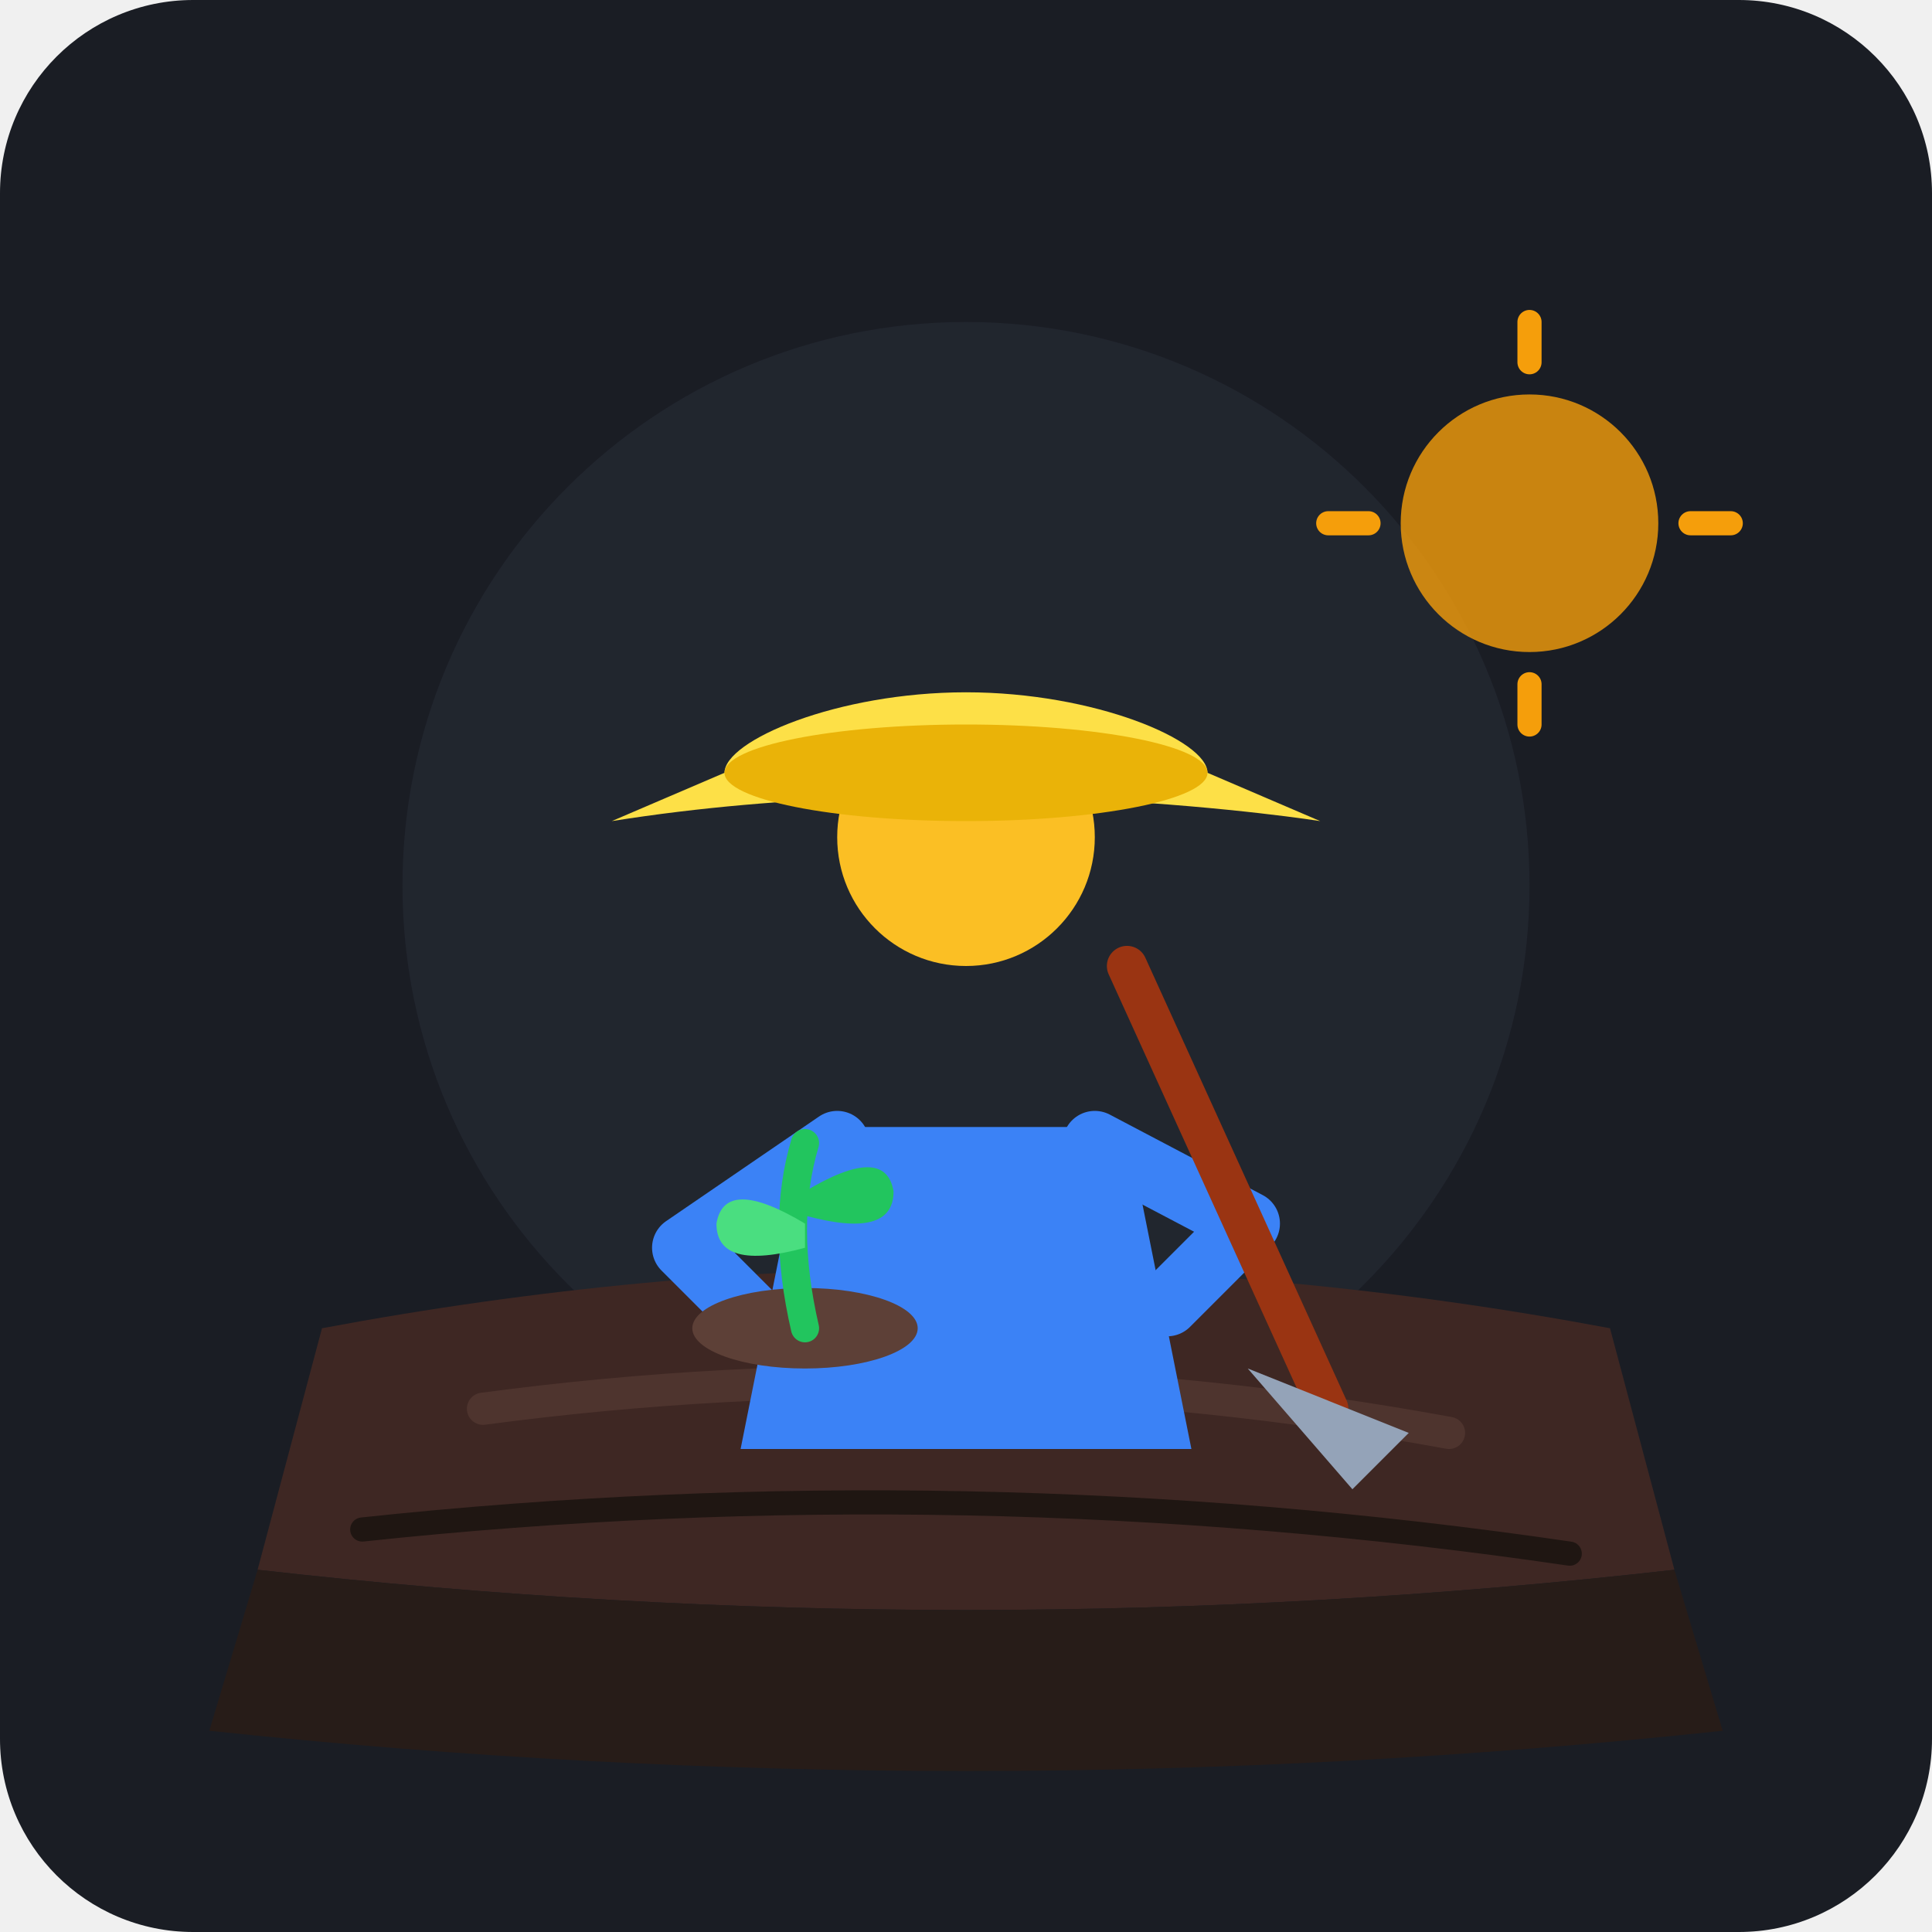
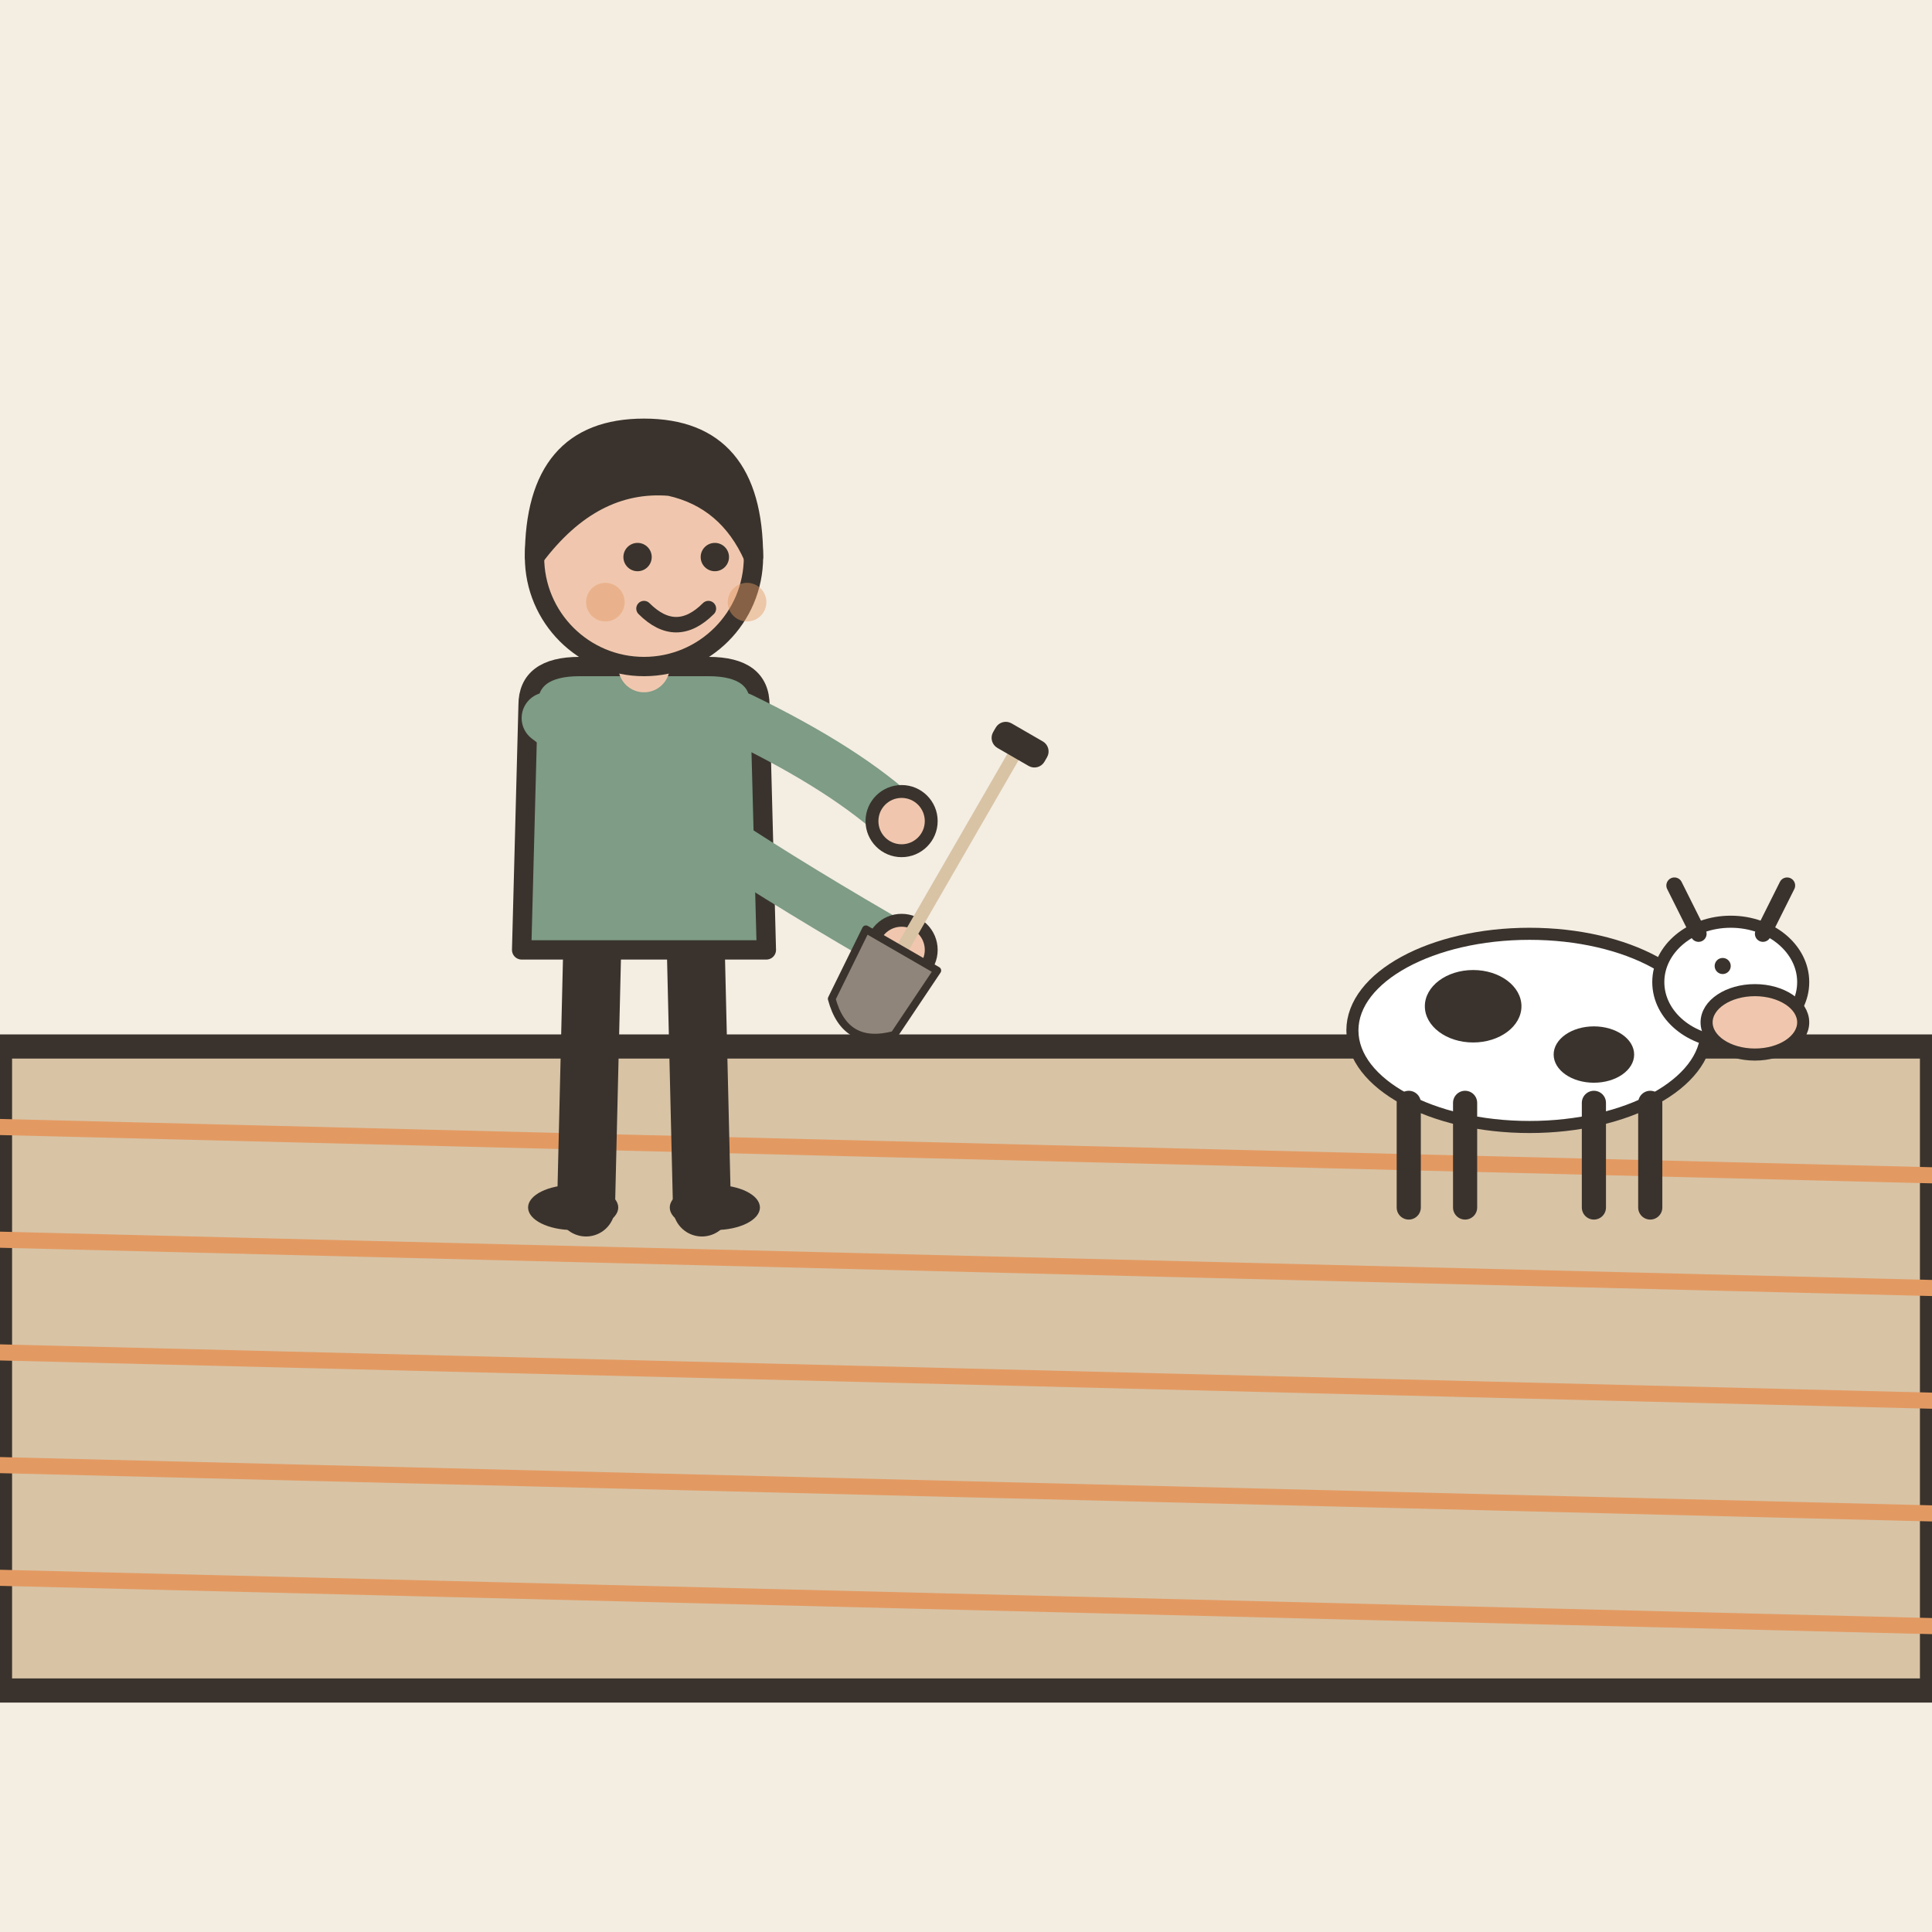
- <svg xmlns="http://www.w3.org/2000/svg" width="240" height="240" viewBox="0 0 240 240">
-   <rect width="240" height="240" rx="24" fill="#1A1D24" />
-   <circle cx="120" cy="110" r="70" fill="#262B36" opacity="0.6" />
-   <path d="M 40,165 Q 120,150 200,165 L 208,195 Q 120,205 32,195 Z" fill="#3E2723" />
-   <path d="M 32,195 Q 120,205 208,195 L 214,215 Q 120,225 26,215 Z" fill="#271C18" />
-   <path d="M 60,175 Q 120,167 180,178" stroke="#4E342E" stroke-width="4" stroke-linecap="round" fill="none" />
-   <path d="M 45,190 Q 120,182 195,193" stroke="#1F1612" stroke-width="3" stroke-linecap="round" fill="none" />
-   <path d="M 100,140 L 140,140 L 148,180 L 92,180 Z" fill="#3B82F6" />
-   <circle cx="120" cy="104" r="16" fill="#FBBF24" />
-   <path d="M 90,96 C 90,92 104,86 120,86 C 136,86 150,92 150,96 L 164,102 C 164,102 120,95 76,102 Z" fill="#FDE047" />
-   <ellipse cx="120" cy="96" rx="30" ry="6" fill="#EAB308" />
-   <path d="M 104,142 L 85,155 L 95,165" stroke="#3B82F6" stroke-width="8" stroke-linecap="round" stroke-linejoin="round" fill="none" />
-   <path d="M 136,142 L 155,152 L 145,162" stroke="#3B82F6" stroke-width="8" stroke-linecap="round" stroke-linejoin="round" fill="none" />
-   <line x1="140" y1="120" x2="165" y2="175" stroke="#9A3412" stroke-width="5" stroke-linecap="round" />
-   <path d="M 155,170 L 175,178 L 168,185 Z" fill="#94A3B8" />
-   <g transform="translate(85, 130)">
-     <ellipse cx="15" cy="35" rx="14" ry="5" fill="#5D4037" />
-     <path d="M 15,35 Q 12,22 15,12" stroke="#22C55E" stroke-width="3.5" stroke-linecap="round" fill="none" />
-     <path d="M 15,22 Q 5,16 4,22 Q 4,28 15,25 Z" fill="#4ADE80" />
-     <path d="M 15,18 Q 25,12 26,18 Q 26,24 15,21 Z" fill="#22C55E" />
+ <svg xmlns="http://www.w3.org/2000/svg" viewBox="0 0 240 240" data-style="editorial">
+   <rect width="240" height="240" fill="#F4EDE2" />
+   <path d="M0 130L240 130L240 210L0 210Z" fill="#D8C3A5" stroke="#3A332D" stroke-width="3" stroke-linecap="round" stroke-linejoin="round" />
+   <path d="M0 140L240 146" fill="none" stroke="#E39A62" stroke-width="2" stroke-linecap="round" stroke-linejoin="round" />
+   <path d="M0 154L240 160" fill="none" stroke="#E39A62" stroke-width="2" stroke-linecap="round" stroke-linejoin="round" />
+   <path d="M0 168L240 174" fill="none" stroke="#E39A62" stroke-width="2" stroke-linecap="round" stroke-linejoin="round" />
+   <path d="M0 182L240 188" fill="none" stroke="#E39A62" stroke-width="2" stroke-linecap="round" stroke-linejoin="round" />
+   <path d="M0 196L240 202" fill="none" stroke="#E39A62" stroke-width="2" stroke-linecap="round" stroke-linejoin="round" />
+   <g transform="translate(80 150) scale(0.8 0.8)">
+     <path d="M-8 -42L-9 0" stroke="#3A332D" stroke-width="9" stroke-linecap="round" fill="none" />
+     <path d="M8 -42L9 0" stroke="#3A332D" stroke-width="9" stroke-linecap="round" fill="none" />
+     <ellipse cx="-11" cy="0" rx="7" ry="3.5" fill="#3A332D" />
+     <ellipse cx="11" cy="0" rx="7" ry="3.5" fill="#3A332D" />
+     <path d="M-18 -78Q-18 -84 -10 -84L10 -84Q18 -84 18 -78L19 -40L-19 -40Z" fill="#7E9C86" stroke="#3A332D" stroke-width="3" stroke-linecap="round" stroke-linejoin="round" />
+     <path d="M-15 -76Q8.5 -58 40 -40" fill="none" stroke="#7E9C86" stroke-width="8" stroke-linecap="round" stroke-linejoin="round" />
+     <circle cx="40" cy="-40" r="4.6" fill="#F0C7AE" stroke="#3A332D" stroke-linecap="round" stroke-linejoin="round" stroke-width="2" />
+     <path d="M15 -76Q31.5 -68 40 -60" fill="none" stroke="#7E9C86" stroke-width="8" stroke-linecap="round" stroke-linejoin="round" />
+     <circle cx="40" cy="-60" r="4.6" fill="#F0C7AE" stroke="#3A332D" stroke-linecap="round" stroke-linejoin="round" stroke-width="2" />
+     <path d="M0 -84L0 -88" stroke="#F0C7AE" stroke-width="8" stroke-linecap="round" fill="none" />
+     <circle cx="0" cy="-101" r="17" fill="#F0C7AE" stroke="#3A332D" stroke-width="3" stroke-linecap="round" stroke-linejoin="round" />
+     <path d="M-17 -101Q-17 -121 0 -121Q17 -121 17 -101Q13 -110 4 -112Q-8 -113 -17 -101Z" fill="#3A332D" stroke="#3A332D" stroke-width="3" stroke-linecap="round" stroke-linejoin="round" />
+     <circle cx="-1" cy="-101" r="2.2" fill="#3A332D" />
+     <circle cx="11" cy="-101" r="2.2" fill="#3A332D" />
+     <path d="M0 -93Q5 -88 10 -93" fill="none" stroke="#3A332D" stroke-width="2.4" stroke-linecap="round" stroke-linejoin="round" />
+     <circle cx="-6" cy="-94" r="3" fill="#E39A62" opacity="0.45" />
+     <circle cx="16" cy="-94" r="3" fill="#E39A62" opacity="0.45" />
+     <g transform="translate(40 -40) rotate(30) scale(0.4 0.4)">
+       <path d="M0 -90L0 0" stroke="#D8C3A5" stroke-width="5" stroke-linecap="round" fill="none" />
+       <rect x="-10" y="-96" width="20" height="8" rx="3" fill="#3A332D" stroke="#3A332D" stroke-width="3" stroke-linecap="round" stroke-linejoin="round" />
+       <path d="M-16 0L16 0L14 30Q0 44 -14 30Z" fill="#8F857A" stroke="#3A332D" stroke-width="3" stroke-linecap="round" stroke-linejoin="round" />
+     </g>
  </g>
-   <circle cx="190" cy="65" r="16" fill="#F59E0B" opacity="0.8" />
-   <path d="M 190,40 L 190,45" stroke="#F59E0B" stroke-width="3" stroke-linecap="round" />
-   <path d="M 190,85 L 190,90" stroke="#F59E0B" stroke-width="3" stroke-linecap="round" />
-   <path d="M 165,65 L 170,65" stroke="#F59E0B" stroke-width="3" stroke-linecap="round" />
-   <path d="M 210,65 L 215,65" stroke="#F59E0B" stroke-width="3" stroke-linecap="round" />
+   <g transform="translate(190 150) scale(0.5 0.5)">
+     <ellipse cx="0" cy="-44" rx="44" ry="24" fill="#FFFFFF" stroke="#3A332D" stroke-width="3" stroke-linecap="round" stroke-linejoin="round" />
+     <ellipse cx="-14" cy="-50" rx="12" ry="9" fill="#3A332D" />
+     <ellipse cx="16" cy="-38" rx="10" ry="7" fill="#3A332D" />
+     <path d="M-30 -26L-30 0" stroke="#3A332D" stroke-width="6" stroke-linecap="round" fill="none" />
+     <path d="M-16 -26L-16 0" stroke="#3A332D" stroke-width="6" stroke-linecap="round" fill="none" />
+     <path d="M16 -26L16 0" stroke="#3A332D" stroke-width="6" stroke-linecap="round" fill="none" />
+     <path d="M30 -26L30 0" stroke="#3A332D" stroke-width="6" stroke-linecap="round" fill="none" />
+     <ellipse cx="50" cy="-56" rx="18" ry="15" fill="#FFFFFF" stroke="#3A332D" stroke-width="3" stroke-linecap="round" stroke-linejoin="round" />
+     <ellipse cx="56" cy="-46" rx="12" ry="8" fill="#F0C7AE" stroke="#3A332D" stroke-width="3" stroke-linecap="round" stroke-linejoin="round" />
+     <path d="M42 -68L36 -80M58 -68L64 -80" fill="none" stroke="#3A332D" stroke-width="4" stroke-linecap="round" stroke-linejoin="round" />
+     <circle cx="48" cy="-60" r="2" fill="#3A332D" />
+   </g>
</svg>
